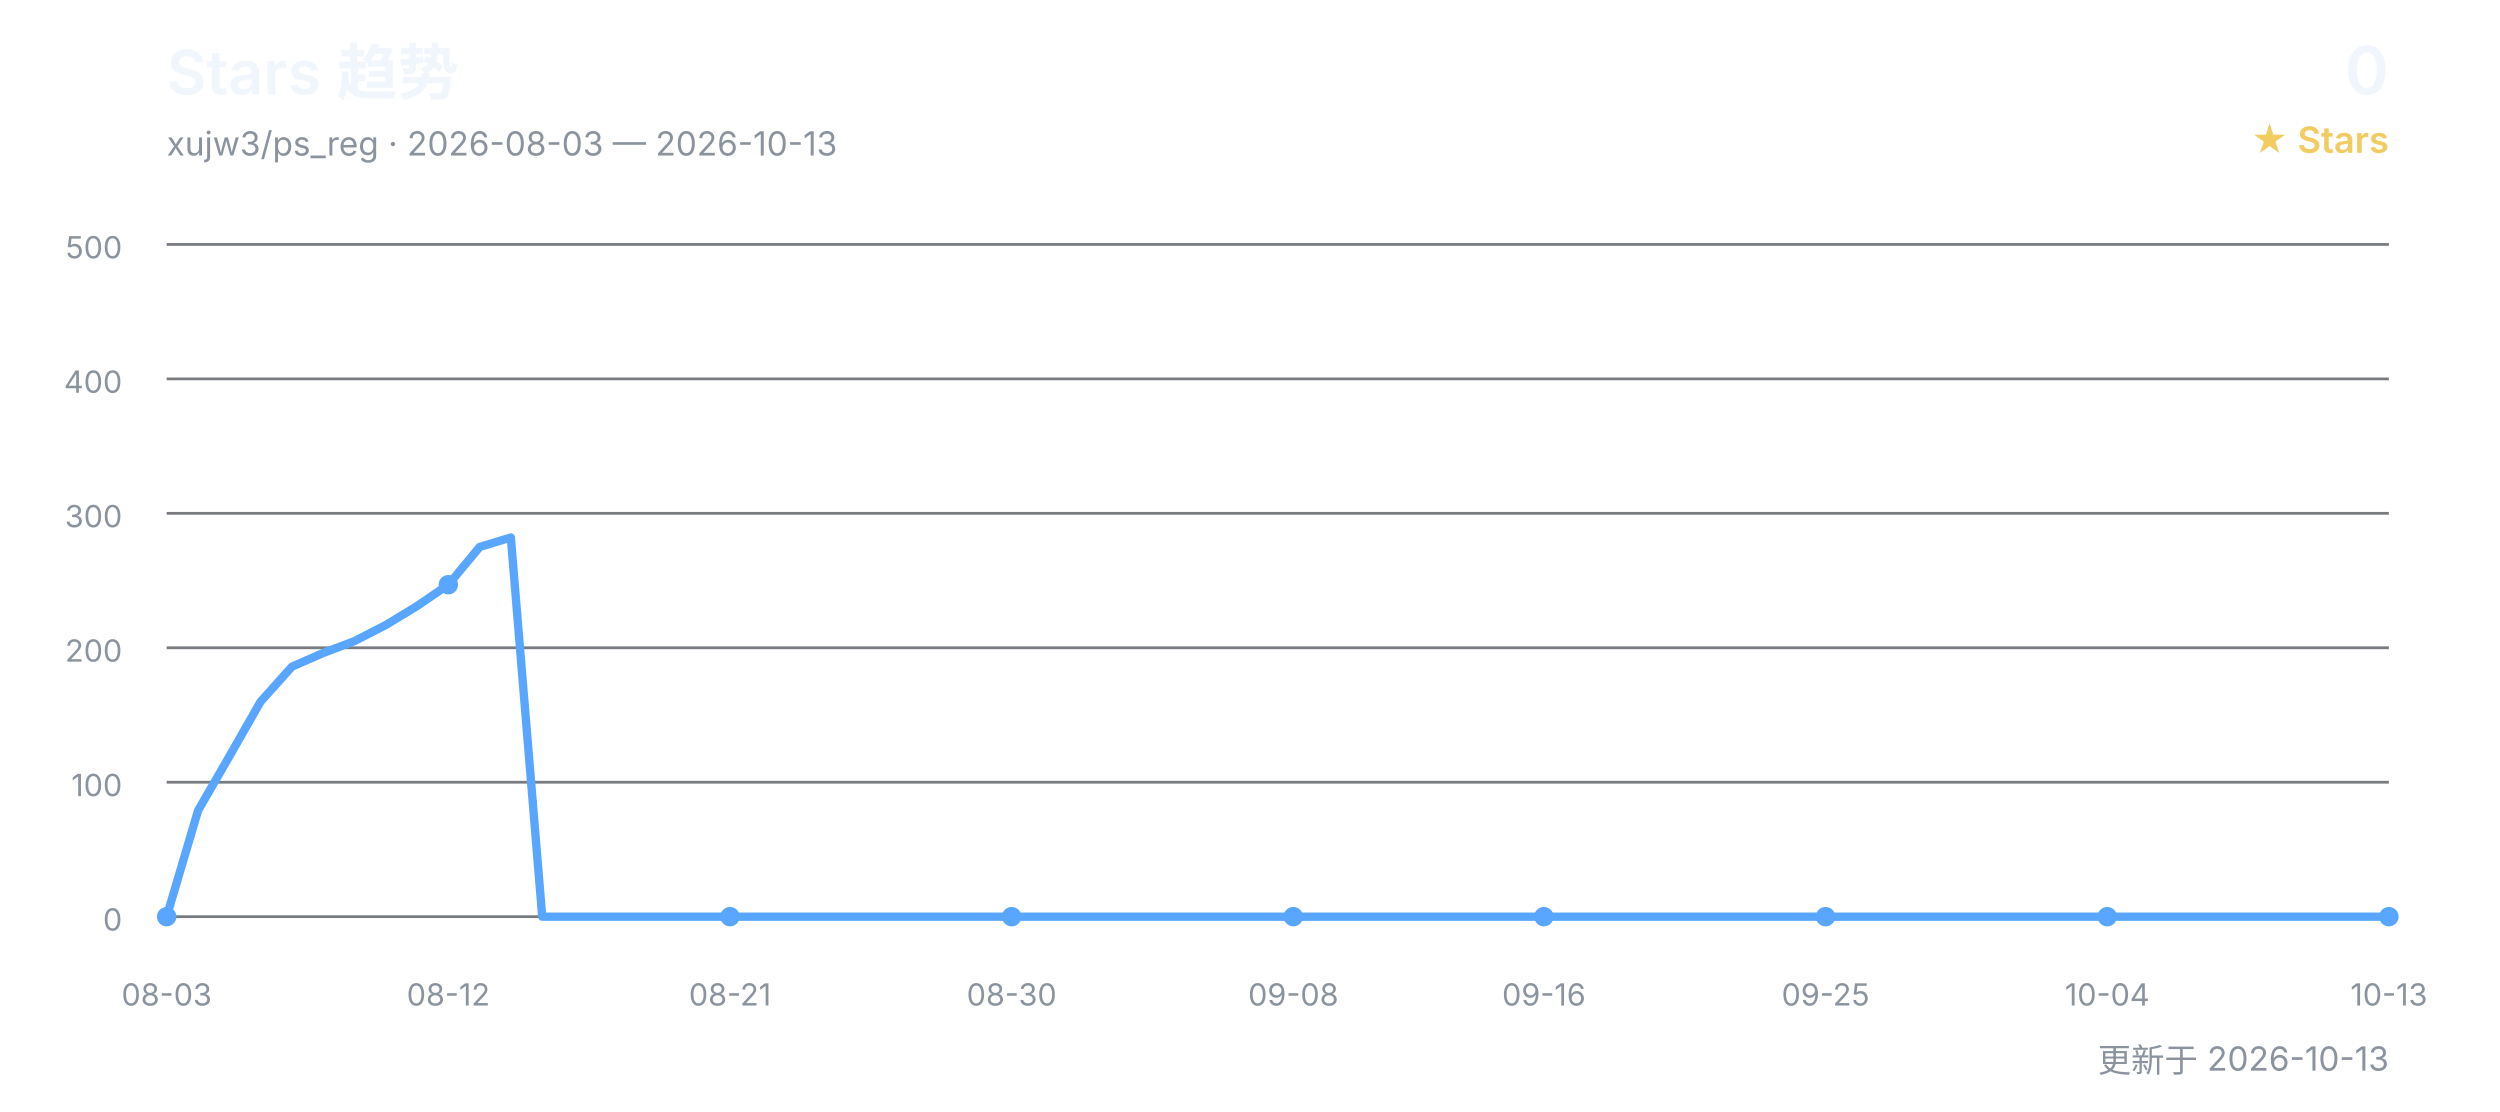
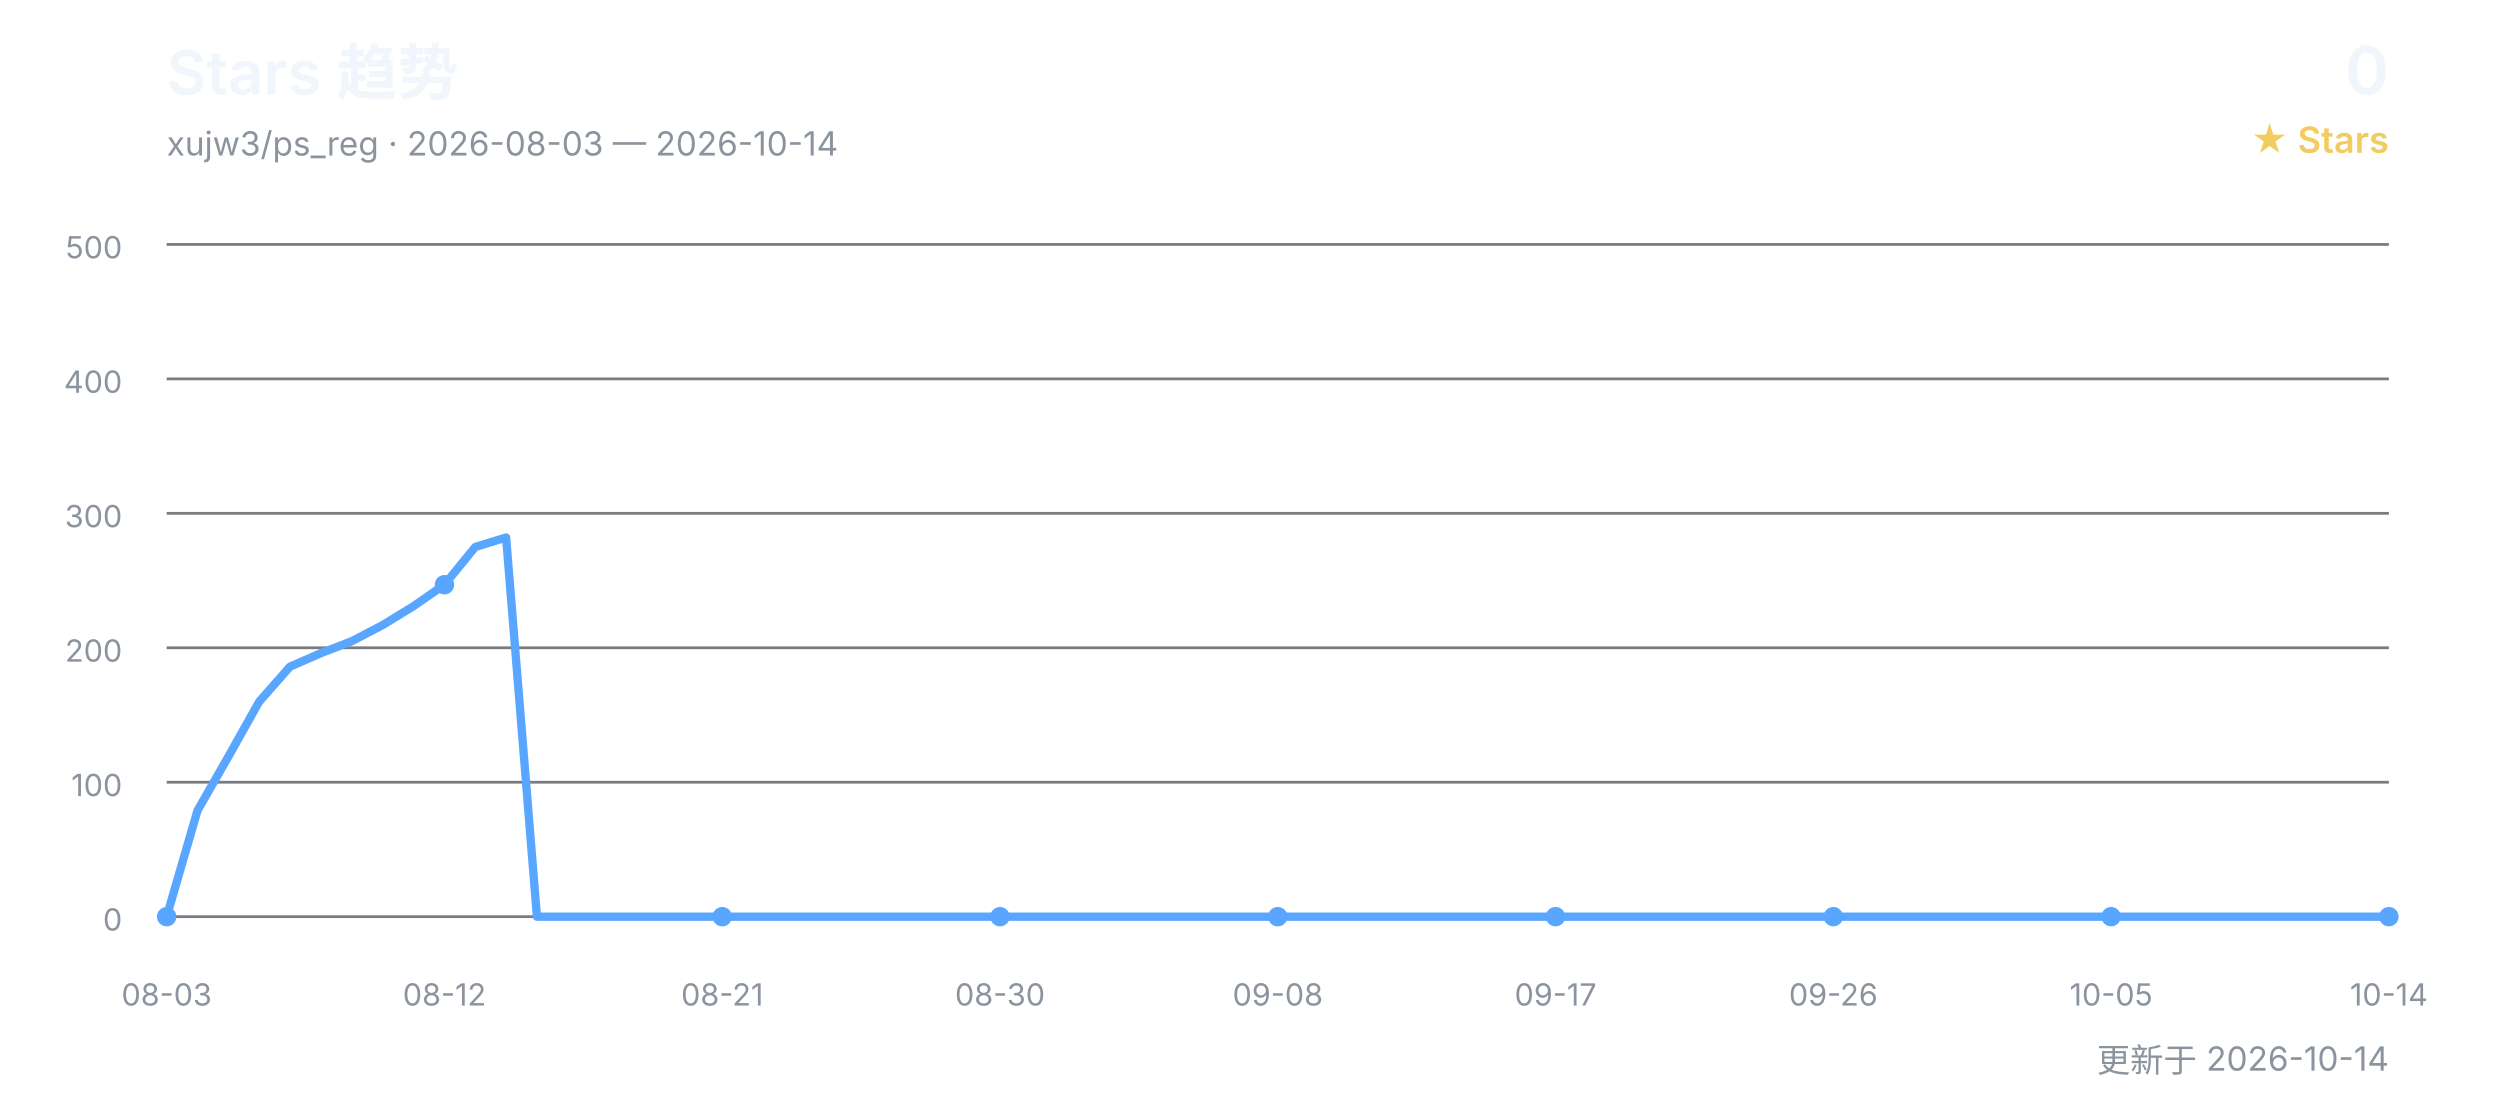
<svg xmlns="http://www.w3.org/2000/svg" width="900" height="400" viewBox="0 0 900 400" role="img" aria-labelledby="title desc">
  <defs>
    <style>
      text { font-family: Inter, "Segoe UI", Arial, "Noto Sans CJK SC", sans-serif; }
      .title { fill: #f0f6fc; font-size: 22px; font-weight: 600; }
      .subtitle { fill: #8b949e; font-size: 12px; }
      .count { fill: #f0f6fc; font-size: 24px; font-weight: 600; }
      .count-label { fill: #f2cc60; font-size: 13px; font-weight: 600; }
      .grid { stroke: #30363d; stroke-width: 1; opacity: 0.65; }
      .axis { fill: #8b949e; font-size: 11px; }
      .line { fill: none; stroke: #58a6ff; stroke-width: 3; stroke-linecap: round; stroke-linejoin: round; }
      .point { fill: #58a6ff; }
    </style>
  </defs>
  <text x="60" y="34" class="title">Stars 趋势</text>
-   <text x="60" y="56" class="subtitle">xujw3/ps_reg · 2026-08-03 — 2026-10-13</text>
+   <text x="60" y="56" class="subtitle">xujw3/ps_reg · 2026-08-03 — 2026-10-14</text>
  <text x="860" y="34" class="count" text-anchor="end">0</text>
  <text x="860" y="55" class="count-label" text-anchor="end">★ Stars</text>
  <line x1="60" y1="330.0" x2="860" y2="330.0" class="grid" />
  <text x="44" y="335.0" class="axis" text-anchor="end">0</text>
  <line x1="60" y1="281.6" x2="860" y2="281.6" class="grid" />
  <text x="44" y="286.6" class="axis" text-anchor="end">100</text>
  <line x1="60" y1="233.2" x2="860" y2="233.2" class="grid" />
  <text x="44" y="238.2" class="axis" text-anchor="end">200</text>
  <line x1="60" y1="184.8" x2="860" y2="184.8" class="grid" />
  <text x="44" y="189.8" class="axis" text-anchor="end">300</text>
  <line x1="60" y1="136.4" x2="860" y2="136.4" class="grid" />
  <text x="44" y="141.4" class="axis" text-anchor="end">400</text>
  <line x1="60" y1="88.0" x2="860" y2="88.0" class="grid" />
  <text x="44" y="93.0" class="axis" text-anchor="end">500</text>
-   <polyline points="60.0,330.0 71.3,291.8 82.5,272.4 93.8,252.6 105.1,240.0 116.3,235.1 127.6,230.8 138.9,225.0 150.1,218.2 161.4,210.5 172.7,196.9 183.9,193.5 195.2,330.0 206.5,330.0 217.7,330.0 229.0,330.0 240.3,330.0 251.5,330.0 262.8,330.0 274.1,330.0 285.4,330.0 296.6,330.0 307.9,330.0 319.2,330.0 330.4,330.0 341.7,330.0 353.0,330.0 364.2,330.0 375.5,330.0 386.8,330.0 398.0,330.0 409.3,330.0 420.6,330.0 431.8,330.0 443.1,330.0 454.4,330.0 465.6,330.0 476.9,330.0 488.2,330.0 499.4,330.0 510.7,330.0 522.0,330.0 533.2,330.0 544.5,330.0 555.8,330.0 567.0,330.0 578.3,330.0 589.6,330.0 600.8,330.0 612.1,330.0 623.4,330.0 634.6,330.0 645.9,330.0 657.2,330.0 668.5,330.0 679.7,330.0 691.0,330.0 702.3,330.0 713.5,330.0 724.8,330.0 736.1,330.0 747.3,330.0 758.6,330.0 769.9,330.0 781.1,330.0 792.4,330.0 803.7,330.0 814.9,330.0 826.2,330.0 837.5,330.0 848.7,330.0 860.0,330.0" class="line" />
+   <polyline points="60.0,330.0 71.1,291.8 82.2,272.4 93.3,252.6 104.4,240.0 115.6,235.1 126.7,230.8 137.8,225.0 148.9,218.2 160.0,210.5 171.1,196.9 182.2,193.5 193.3,330.0 204.4,330.0 215.6,330.0 226.7,330.0 237.8,330.0 248.9,330.0 260.0,330.0 271.1,330.0 282.2,330.0 293.3,330.0 304.4,330.0 315.6,330.0 326.7,330.0 337.8,330.0 348.9,330.0 360.0,330.0 371.1,330.0 382.2,330.0 393.3,330.0 404.4,330.0 415.6,330.0 426.7,330.0 437.8,330.0 448.9,330.0 460.0,330.0 471.1,330.0 482.2,330.0 493.3,330.0 504.4,330.0 515.6,330.0 526.7,330.0 537.8,330.0 548.9,330.0 560.0,330.0 571.1,330.0 582.2,330.0 593.3,330.0 604.4,330.0 615.6,330.0 626.7,330.0 637.8,330.0 648.9,330.0 660.0,330.0 671.1,330.0 682.2,330.0 693.3,330.0 704.4,330.0 715.6,330.0 726.7,330.0 737.8,330.0 748.9,330.0 760.0,330.0 771.1,330.0 782.2,330.0 793.3,330.0 804.4,330.0 815.6,330.0 826.7,330.0 837.8,330.0 848.9,330.0 860.0,330.0" class="line" />
  <text x="60.0" y="362" class="axis" text-anchor="middle">08-03</text>
  <circle cx="60.0" cy="330.0" r="3.5" class="point" />
-   <text x="161.4" y="362" class="axis" text-anchor="middle">08-12</text>
-   <circle cx="161.4" cy="210.5" r="3.5" class="point" />
-   <text x="262.8" y="362" class="axis" text-anchor="middle">08-21</text>
-   <circle cx="262.8" cy="330.0" r="3.5" class="point" />
-   <text x="364.2" y="362" class="axis" text-anchor="middle">08-30</text>
-   <circle cx="364.2" cy="330.0" r="3.5" class="point" />
-   <text x="465.6" y="362" class="axis" text-anchor="middle">09-08</text>
-   <circle cx="465.6" cy="330.0" r="3.5" class="point" />
-   <text x="555.8" y="362" class="axis" text-anchor="middle">09-16</text>
-   <circle cx="555.8" cy="330.0" r="3.5" class="point" />
-   <text x="657.2" y="362" class="axis" text-anchor="middle">09-25</text>
-   <circle cx="657.2" cy="330.0" r="3.5" class="point" />
-   <text x="758.6" y="362" class="axis" text-anchor="middle">10-04</text>
-   <circle cx="758.6" cy="330.0" r="3.5" class="point" />
-   <text x="860.0" y="362" class="axis" text-anchor="middle">10-13</text>
+   <text x="160.0" y="362" class="axis" text-anchor="middle">08-12</text>
+   <circle cx="160.0" cy="210.5" r="3.5" class="point" />
+   <text x="260.0" y="362" class="axis" text-anchor="middle">08-21</text>
+   <circle cx="260.0" cy="330.0" r="3.5" class="point" />
+   <text x="360.0" y="362" class="axis" text-anchor="middle">08-30</text>
+   <circle cx="360.0" cy="330.0" r="3.5" class="point" />
+   <text x="460.0" y="362" class="axis" text-anchor="middle">09-08</text>
+   <circle cx="460.0" cy="330.0" r="3.5" class="point" />
+   <text x="560.0" y="362" class="axis" text-anchor="middle">09-17</text>
+   <circle cx="560.0" cy="330.0" r="3.5" class="point" />
+   <text x="660.0" y="362" class="axis" text-anchor="middle">09-26</text>
+   <circle cx="660.0" cy="330.0" r="3.5" class="point" />
+   <text x="760.0" y="362" class="axis" text-anchor="middle">10-05</text>
+   <circle cx="760.0" cy="330.0" r="3.5" class="point" />
+   <text x="860.0" y="362" class="axis" text-anchor="middle">10-14</text>
  <circle cx="860.0" cy="330.0" r="3.5" class="point" />
-   <text x="860" y="386" class="subtitle" text-anchor="end">更新于 2026-10-13</text>
+   <text x="860" y="386" class="subtitle" text-anchor="end">更新于 2026-10-14</text>
</svg>
